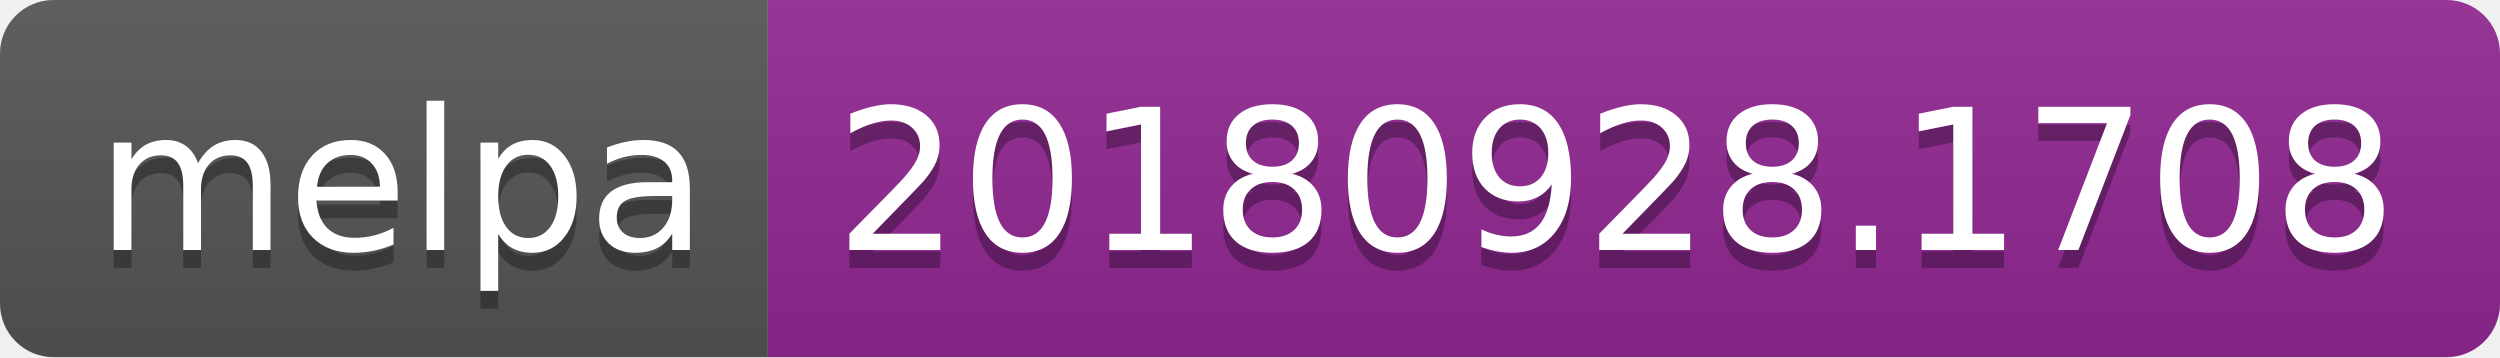
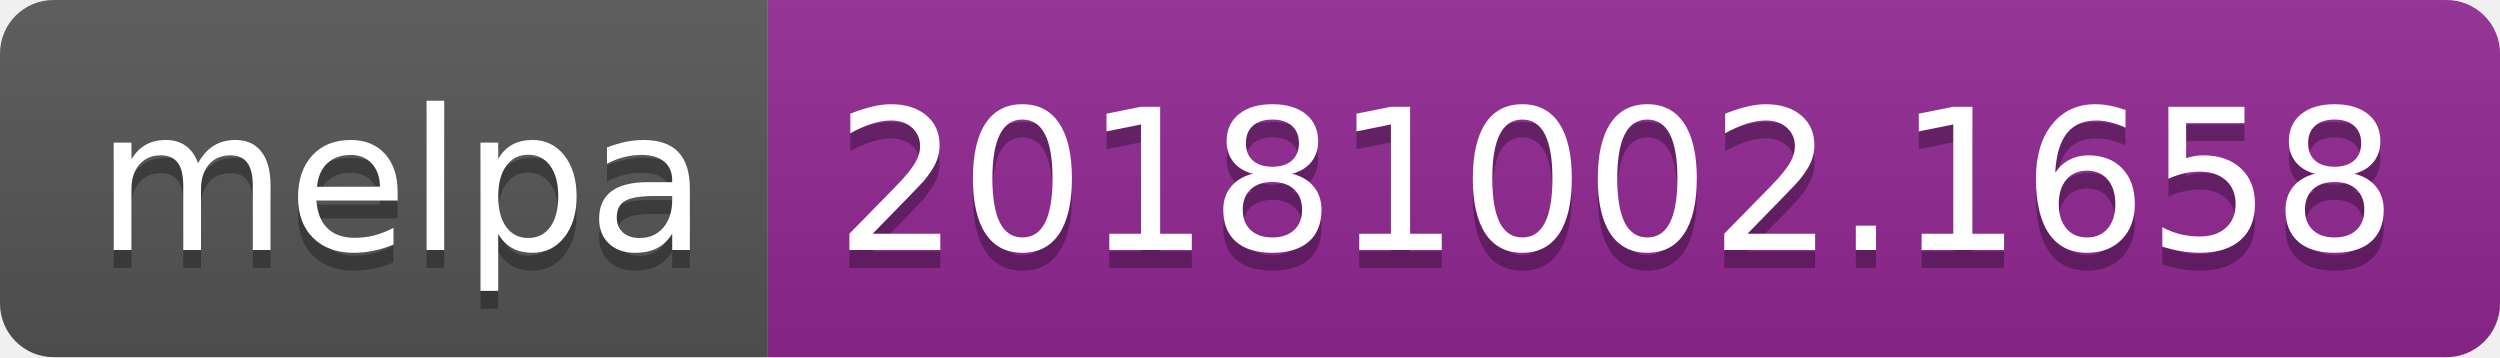
<svg xmlns="http://www.w3.org/2000/svg" width="140" height="20">
  <linearGradient id="b" x2="0" y2="100%">
    <stop offset="0" stop-color="#bbb" stop-opacity=".1" />
    <stop offset="1" stop-opacity=".1" />
  </linearGradient>
  <clipPath id="a">
    <rect width="140" height="20" rx="3" fill="#fff" />
  </clipPath>
  <g clip-path="url(#a)">
    <path fill="#555" d="M0 0h43v20H0z" />
    <path fill="#922793" d="M43 0h97v20H43z" />
    <path fill="url(#b)" d="M0 0h140v20H0z" />
  </g>
  <g fill="#fff" text-anchor="middle" font-family="DejaVu Sans,Verdana,Geneva,sans-serif" font-size="110">
    <text x="225" y="150" fill="#010101" fill-opacity=".3" transform="scale(.1)" textLength="330">melpa</text>
    <text x="225" y="140" transform="scale(.1)" textLength="330">melpa</text>
-     <text x="905" y="150" fill="#010101" fill-opacity=".3" transform="scale(.1)" textLength="870">20180928.1708</text>
-     <text x="905" y="140" transform="scale(.1)" textLength="870">20180928.1708</text>
+     <text x="905" y="150" fill="#010101" fill-opacity=".3" transform="scale(.1)" textLength="870">20181002.1658</text>
+     <text x="905" y="140" transform="scale(.1)" textLength="870">20181002.1658</text>
  </g>
</svg>
